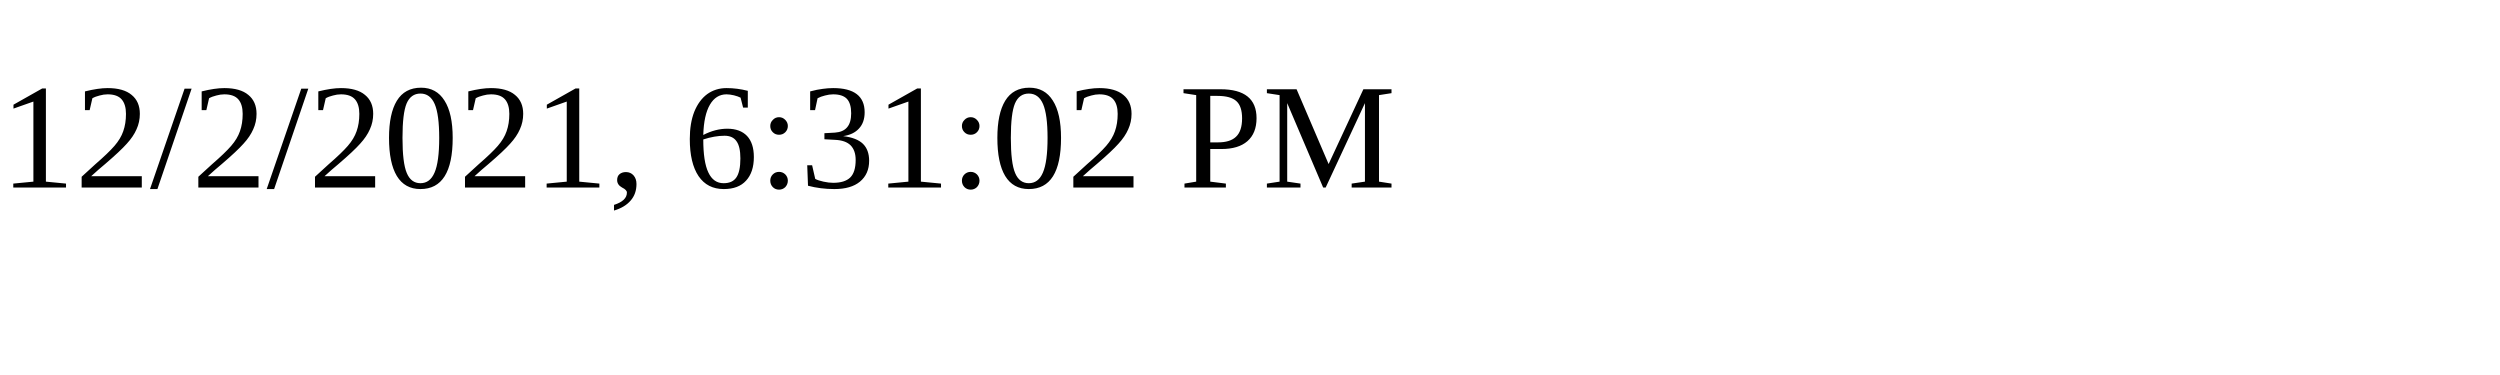
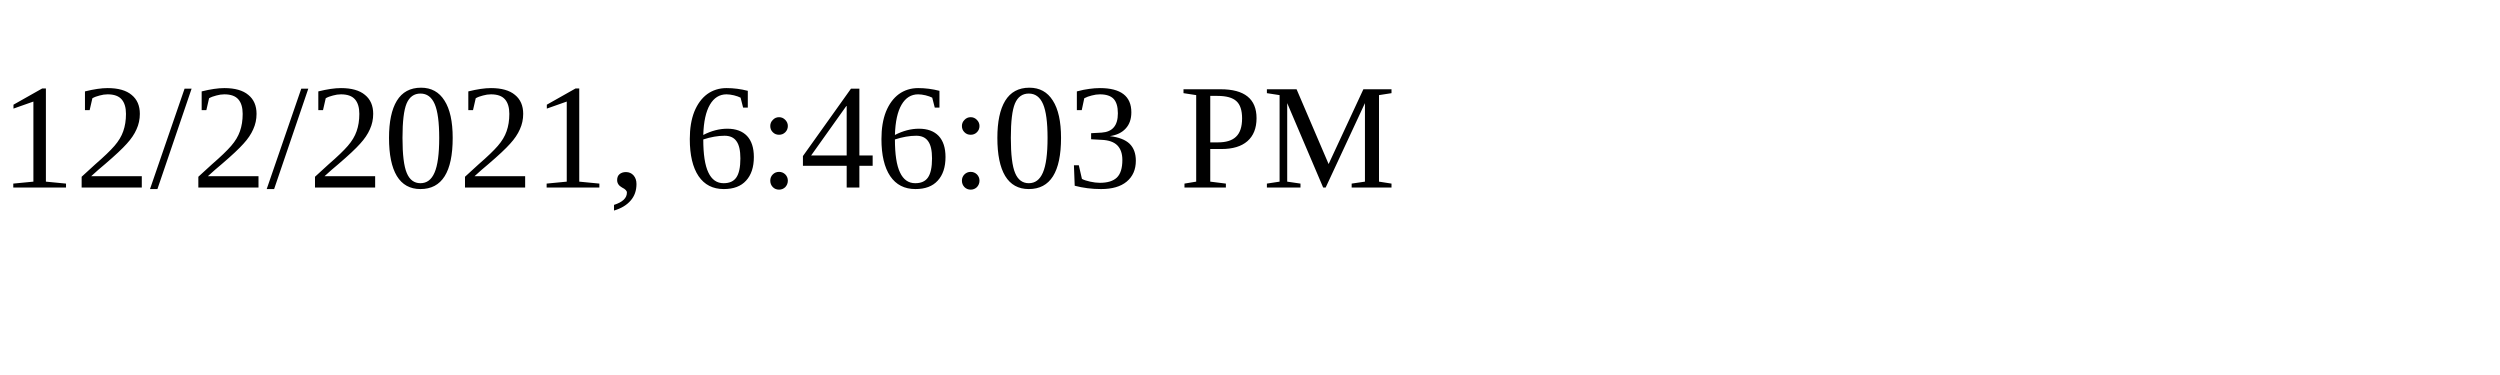
<svg xmlns="http://www.w3.org/2000/svg" height="30" width="200">
-   <text x="0" y="15">12/2/2021, 6:31:02 PM</text>
+   <text x="0" y="15">12/2/2021, 6:46:03 PM</text>
</svg>
